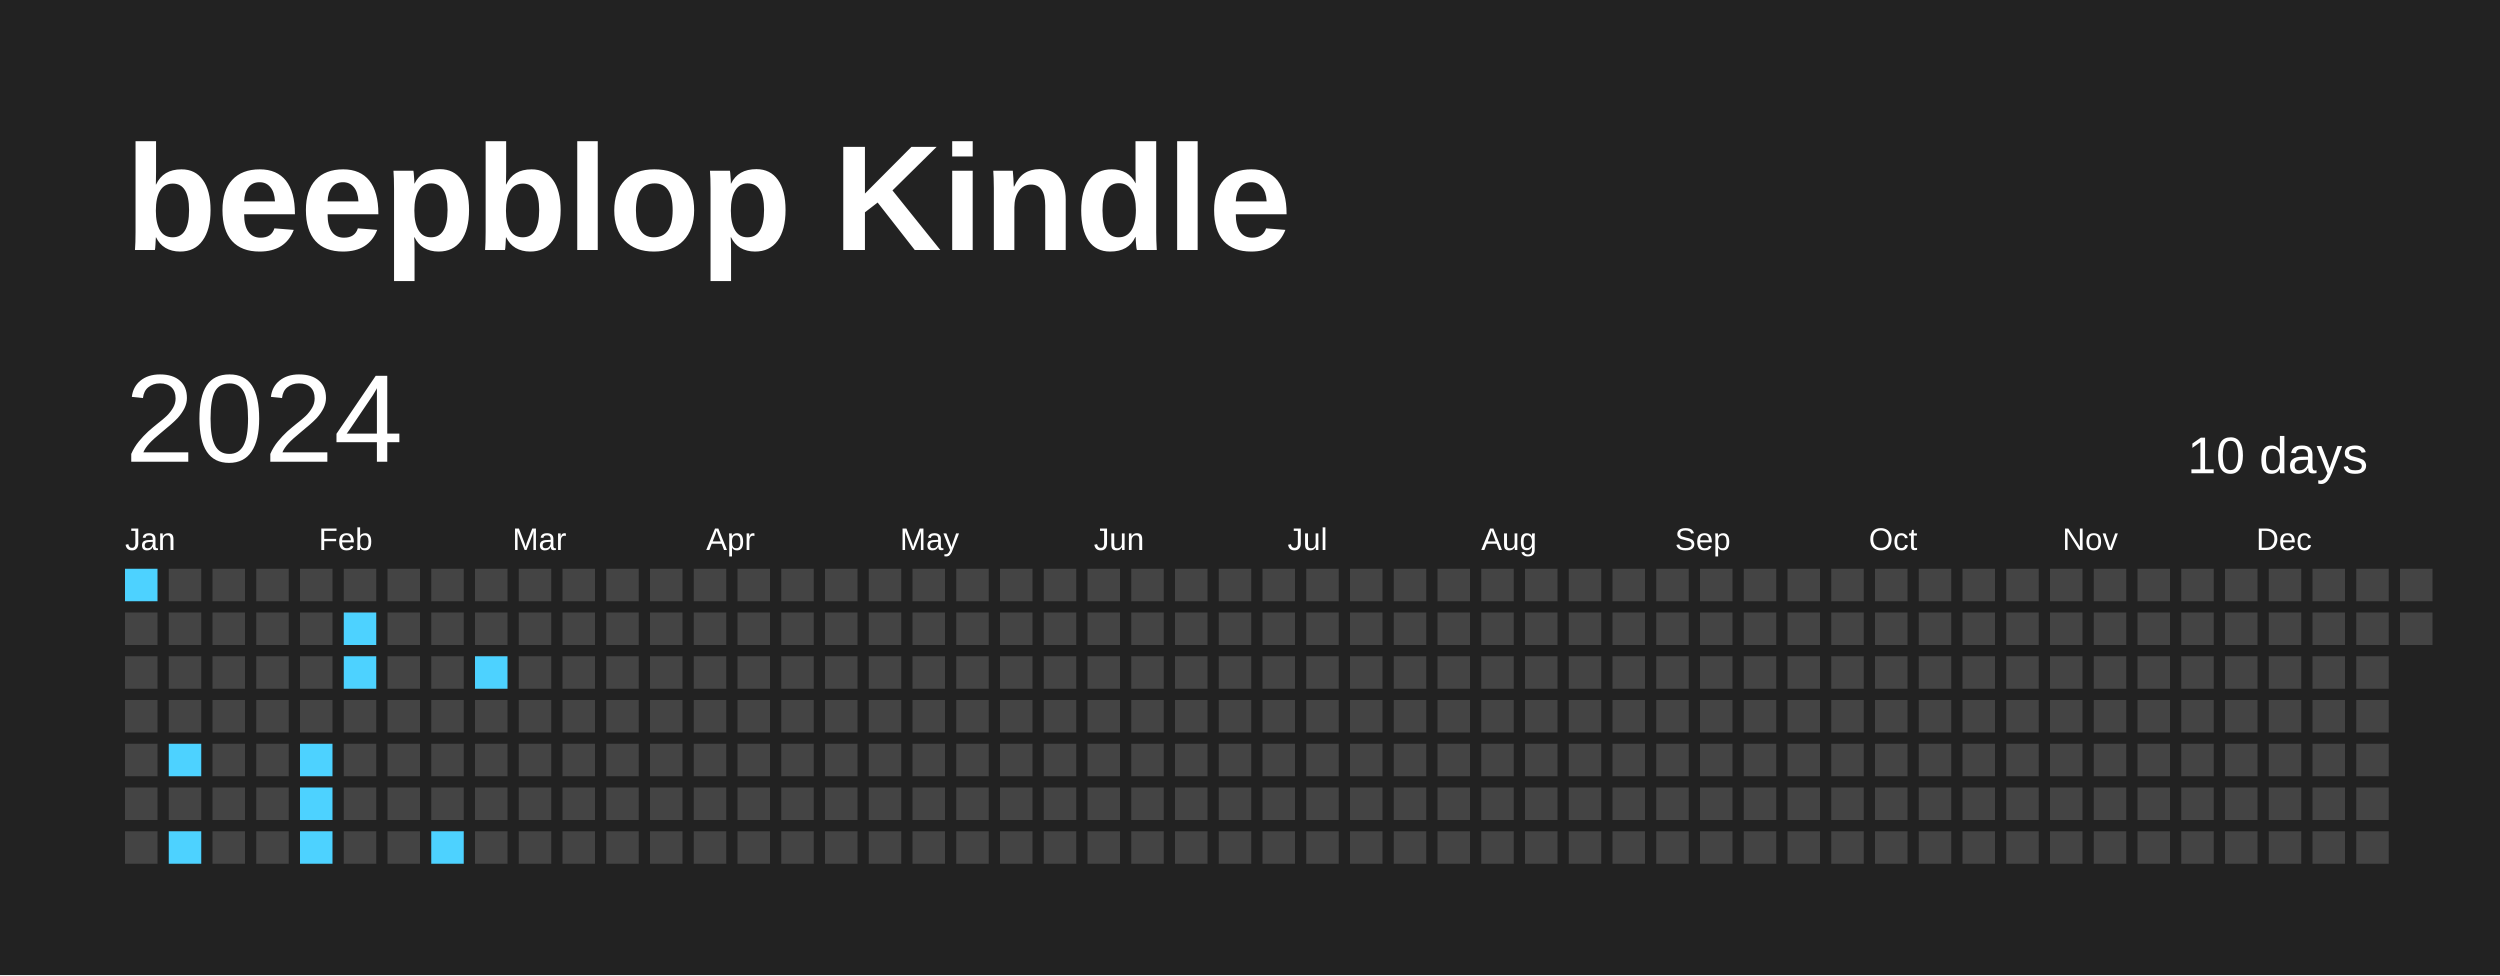
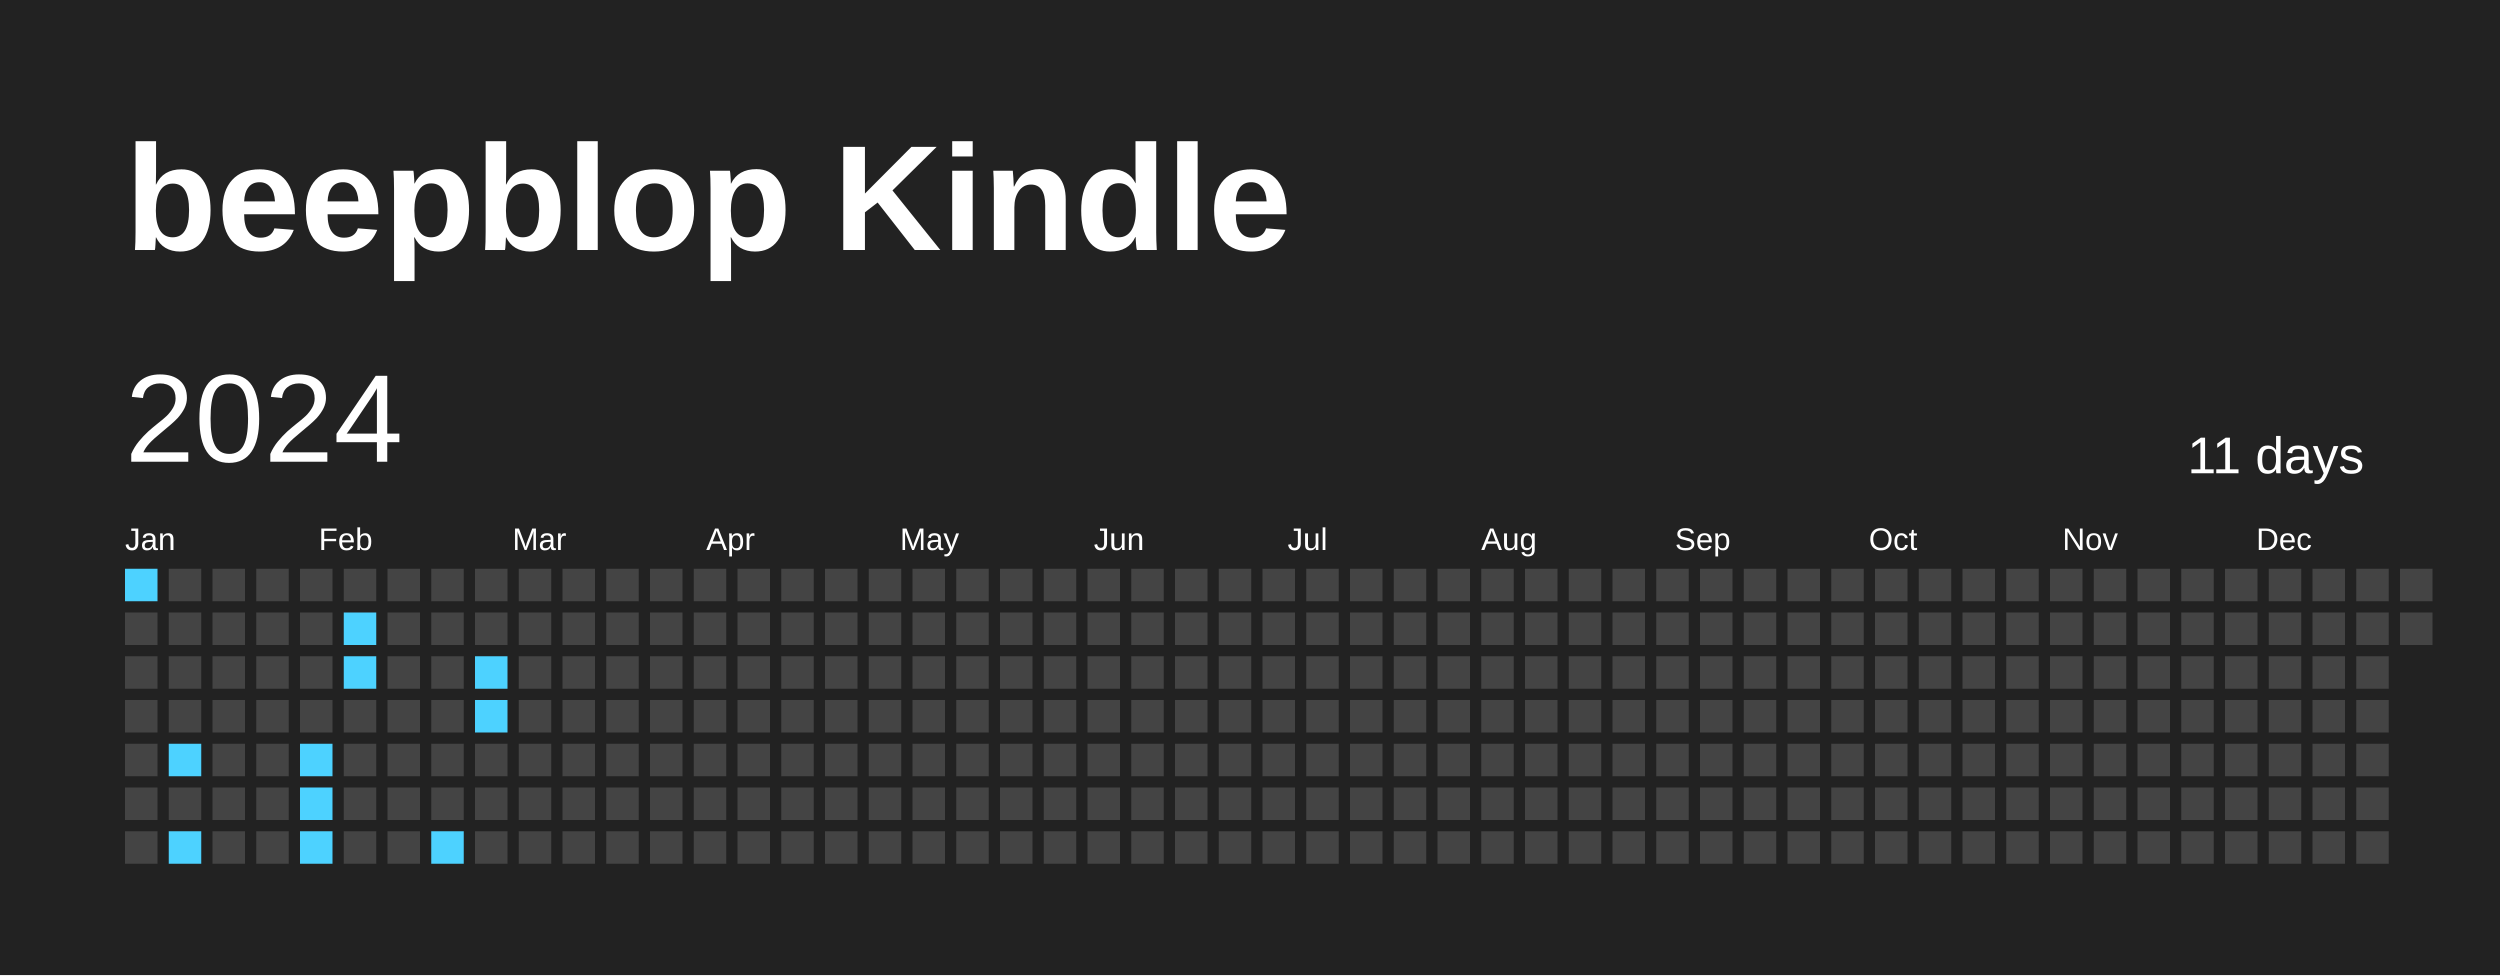
<svg xmlns="http://www.w3.org/2000/svg" baseProfile="full" height="78mm" version="1.1" viewBox="0,0,200,78" width="200mm">
  <defs />
  <rect fill="#222222" height="78" width="200" x="0" y="0" />
  <text fill="#FFFFFF" style="font-size:12px; font-family:Arial; font-weight:bold;" x="10" y="20">beepblop Kindle</text>
  <text dominant-baseline="hanging" fill="#FFFFFF" style="font-size:10.0px; font-family:Arial;" x="10" y="30">2024</text>
-   <text dominant-baseline="hanging" fill="#FFFFFF" style="font-size:4.125px; font-family:Arial;" x="175" y="35">10 days</text>
+   <text dominant-baseline="hanging" fill="#FFFFFF" style="font-size:4.125px; font-family:Arial;" x="175" y="35">11 days</text>
  <text fill="#FFFFFF" style="font-size:2.5px; font-family:Arial" x="10.0" y="44">Jan</text>
  <text fill="#FFFFFF" style="font-size:2.5px; font-family:Arial" x="25.5" y="44">Feb</text>
  <text fill="#FFFFFF" style="font-size:2.5px; font-family:Arial" x="41.0" y="44">Mar</text>
  <text fill="#FFFFFF" style="font-size:2.5px; font-family:Arial" x="56.5" y="44">Apr</text>
  <text fill="#FFFFFF" style="font-size:2.5px; font-family:Arial" x="72.0" y="44">May</text>
  <text fill="#FFFFFF" style="font-size:2.5px; font-family:Arial" x="87.5" y="44">Jun</text>
  <text fill="#FFFFFF" style="font-size:2.5px; font-family:Arial" x="103.0" y="44">Jul</text>
  <text fill="#FFFFFF" style="font-size:2.5px; font-family:Arial" x="118.5" y="44">Aug</text>
  <text fill="#FFFFFF" style="font-size:2.5px; font-family:Arial" x="134.0" y="44">Sep</text>
  <text fill="#FFFFFF" style="font-size:2.5px; font-family:Arial" x="149.5" y="44">Oct</text>
  <text fill="#FFFFFF" style="font-size:2.5px; font-family:Arial" x="165.0" y="44">Nov</text>
  <text fill="#FFFFFF" style="font-size:2.5px; font-family:Arial" x="180.5" y="44">Dec</text>
  <rect fill="#4DD2FF" height="2.6" width="2.6" x="10.0" y="45.5" />
  <rect fill="#444444" height="2.6" width="2.6" x="10.0" y="49.0" />
  <rect fill="#444444" height="2.6" width="2.6" x="10.0" y="52.5" />
  <rect fill="#444444" height="2.6" width="2.6" x="10.0" y="56.0" />
  <rect fill="#444444" height="2.6" width="2.6" x="10.0" y="59.5" />
  <rect fill="#444444" height="2.6" width="2.6" x="10.0" y="63.0" />
  <rect fill="#444444" height="2.6" width="2.6" x="10.0" y="66.5" />
  <rect fill="#444444" height="2.6" width="2.6" x="13.5" y="45.5" />
  <rect fill="#444444" height="2.6" width="2.6" x="13.5" y="49.0" />
  <rect fill="#444444" height="2.6" width="2.6" x="13.5" y="52.5" />
  <rect fill="#444444" height="2.6" width="2.6" x="13.5" y="56.0" />
  <rect fill="#4DD2FF" height="2.6" width="2.6" x="13.5" y="59.5" />
  <rect fill="#444444" height="2.6" width="2.6" x="13.5" y="63.0" />
  <rect fill="#4DD2FF" height="2.6" width="2.6" x="13.5" y="66.5" />
  <rect fill="#444444" height="2.6" width="2.6" x="17.0" y="45.5" />
  <rect fill="#444444" height="2.6" width="2.6" x="17.0" y="49.0" />
  <rect fill="#444444" height="2.6" width="2.6" x="17.0" y="52.5" />
  <rect fill="#444444" height="2.6" width="2.6" x="17.0" y="56.0" />
  <rect fill="#444444" height="2.6" width="2.6" x="17.0" y="59.5" />
  <rect fill="#444444" height="2.6" width="2.6" x="17.0" y="63.0" />
  <rect fill="#444444" height="2.6" width="2.6" x="17.0" y="66.5" />
  <rect fill="#444444" height="2.6" width="2.6" x="20.5" y="45.5" />
  <rect fill="#444444" height="2.6" width="2.6" x="20.5" y="49.0" />
  <rect fill="#444444" height="2.6" width="2.6" x="20.5" y="52.5" />
  <rect fill="#444444" height="2.6" width="2.6" x="20.5" y="56.0" />
  <rect fill="#444444" height="2.6" width="2.6" x="20.5" y="59.5" />
  <rect fill="#444444" height="2.6" width="2.6" x="20.5" y="63.0" />
  <rect fill="#444444" height="2.6" width="2.6" x="20.5" y="66.5" />
  <rect fill="#444444" height="2.6" width="2.6" x="24.0" y="45.5" />
  <rect fill="#444444" height="2.6" width="2.6" x="24.0" y="49.0" />
  <rect fill="#444444" height="2.6" width="2.6" x="24.0" y="52.5" />
  <rect fill="#444444" height="2.6" width="2.6" x="24.0" y="56.0" />
  <rect fill="#4DD2FF" height="2.6" width="2.6" x="24.0" y="59.5" />
  <rect fill="#4DD2FF" height="2.6" width="2.6" x="24.0" y="63.0" />
  <rect fill="#4DD2FF" height="2.6" width="2.6" x="24.0" y="66.5" />
  <rect fill="#444444" height="2.6" width="2.6" x="27.5" y="45.5" />
  <rect fill="#4DD2FF" height="2.6" width="2.6" x="27.5" y="49.0" />
  <rect fill="#4DD2FF" height="2.6" width="2.6" x="27.5" y="52.5" />
  <rect fill="#444444" height="2.6" width="2.6" x="27.5" y="56.0" />
  <rect fill="#444444" height="2.6" width="2.6" x="27.5" y="59.5" />
  <rect fill="#444444" height="2.6" width="2.6" x="27.5" y="63.0" />
  <rect fill="#444444" height="2.6" width="2.6" x="27.5" y="66.5" />
  <rect fill="#444444" height="2.6" width="2.6" x="31.0" y="45.5" />
  <rect fill="#444444" height="2.6" width="2.6" x="31.0" y="49.0" />
  <rect fill="#444444" height="2.6" width="2.6" x="31.0" y="52.5" />
  <rect fill="#444444" height="2.6" width="2.6" x="31.0" y="56.0" />
  <rect fill="#444444" height="2.6" width="2.6" x="31.0" y="59.5" />
  <rect fill="#444444" height="2.6" width="2.6" x="31.0" y="63.0" />
  <rect fill="#444444" height="2.6" width="2.6" x="31.0" y="66.5" />
  <rect fill="#444444" height="2.6" width="2.6" x="34.5" y="45.5" />
  <rect fill="#444444" height="2.6" width="2.6" x="34.5" y="49.0" />
  <rect fill="#444444" height="2.6" width="2.6" x="34.5" y="52.5" />
  <rect fill="#444444" height="2.6" width="2.6" x="34.5" y="56.0" />
  <rect fill="#444444" height="2.6" width="2.6" x="34.5" y="59.5" />
  <rect fill="#444444" height="2.6" width="2.6" x="34.5" y="63.0" />
  <rect fill="#4DD2FF" height="2.6" width="2.6" x="34.5" y="66.5" />
  <rect fill="#444444" height="2.6" width="2.6" x="38.0" y="45.5" />
  <rect fill="#444444" height="2.6" width="2.6" x="38.0" y="49.0" />
  <rect fill="#4DD2FF" height="2.6" width="2.6" x="38.0" y="52.5" />
-   <rect fill="#444444" height="2.6" width="2.6" x="38.0" y="56.0" />
+   <rect fill="#4DD2FF" height="2.6" width="2.6" x="38.0" y="56.0" />
  <rect fill="#444444" height="2.6" width="2.6" x="38.0" y="59.5" />
  <rect fill="#444444" height="2.6" width="2.6" x="38.0" y="63.0" />
  <rect fill="#444444" height="2.6" width="2.6" x="38.0" y="66.5" />
  <rect fill="#444444" height="2.6" width="2.6" x="41.5" y="45.5" />
  <rect fill="#444444" height="2.6" width="2.6" x="41.5" y="49.0" />
  <rect fill="#444444" height="2.6" width="2.6" x="41.5" y="52.5" />
  <rect fill="#444444" height="2.6" width="2.6" x="41.5" y="56.0" />
  <rect fill="#444444" height="2.6" width="2.6" x="41.5" y="59.5" />
  <rect fill="#444444" height="2.6" width="2.6" x="41.5" y="63.0" />
  <rect fill="#444444" height="2.6" width="2.6" x="41.5" y="66.5" />
  <rect fill="#444444" height="2.6" width="2.6" x="45.0" y="45.5" />
  <rect fill="#444444" height="2.6" width="2.6" x="45.0" y="49.0" />
  <rect fill="#444444" height="2.6" width="2.6" x="45.0" y="52.5" />
  <rect fill="#444444" height="2.6" width="2.6" x="45.0" y="56.0" />
  <rect fill="#444444" height="2.6" width="2.6" x="45.0" y="59.5" />
  <rect fill="#444444" height="2.6" width="2.6" x="45.0" y="63.0" />
  <rect fill="#444444" height="2.6" width="2.6" x="45.0" y="66.5" />
  <rect fill="#444444" height="2.6" width="2.6" x="48.5" y="45.5" />
  <rect fill="#444444" height="2.6" width="2.6" x="48.5" y="49.0" />
  <rect fill="#444444" height="2.6" width="2.6" x="48.5" y="52.5" />
  <rect fill="#444444" height="2.6" width="2.6" x="48.5" y="56.0" />
  <rect fill="#444444" height="2.6" width="2.6" x="48.5" y="59.5" />
  <rect fill="#444444" height="2.6" width="2.6" x="48.5" y="63.0" />
  <rect fill="#444444" height="2.6" width="2.6" x="48.5" y="66.5" />
  <rect fill="#444444" height="2.6" width="2.6" x="52.0" y="45.5" />
  <rect fill="#444444" height="2.6" width="2.6" x="52.0" y="49.0" />
  <rect fill="#444444" height="2.6" width="2.6" x="52.0" y="52.5" />
  <rect fill="#444444" height="2.6" width="2.6" x="52.0" y="56.0" />
  <rect fill="#444444" height="2.6" width="2.6" x="52.0" y="59.5" />
  <rect fill="#444444" height="2.6" width="2.6" x="52.0" y="63.0" />
  <rect fill="#444444" height="2.6" width="2.6" x="52.0" y="66.5" />
  <rect fill="#444444" height="2.6" width="2.6" x="55.5" y="45.5" />
  <rect fill="#444444" height="2.6" width="2.6" x="55.5" y="49.0" />
  <rect fill="#444444" height="2.6" width="2.6" x="55.5" y="52.5" />
  <rect fill="#444444" height="2.6" width="2.6" x="55.5" y="56.0" />
  <rect fill="#444444" height="2.6" width="2.6" x="55.5" y="59.5" />
  <rect fill="#444444" height="2.6" width="2.6" x="55.5" y="63.0" />
  <rect fill="#444444" height="2.6" width="2.6" x="55.5" y="66.5" />
  <rect fill="#444444" height="2.6" width="2.6" x="59.0" y="45.5" />
  <rect fill="#444444" height="2.6" width="2.6" x="59.0" y="49.0" />
  <rect fill="#444444" height="2.6" width="2.6" x="59.0" y="52.5" />
  <rect fill="#444444" height="2.6" width="2.6" x="59.0" y="56.0" />
  <rect fill="#444444" height="2.6" width="2.6" x="59.0" y="59.5" />
  <rect fill="#444444" height="2.6" width="2.6" x="59.0" y="63.0" />
  <rect fill="#444444" height="2.6" width="2.6" x="59.0" y="66.5" />
  <rect fill="#444444" height="2.6" width="2.6" x="62.5" y="45.5" />
  <rect fill="#444444" height="2.6" width="2.6" x="62.5" y="49.0" />
  <rect fill="#444444" height="2.6" width="2.6" x="62.5" y="52.5" />
  <rect fill="#444444" height="2.6" width="2.6" x="62.5" y="56.0" />
  <rect fill="#444444" height="2.6" width="2.6" x="62.5" y="59.5" />
  <rect fill="#444444" height="2.6" width="2.6" x="62.5" y="63.0" />
  <rect fill="#444444" height="2.6" width="2.6" x="62.5" y="66.5" />
  <rect fill="#444444" height="2.6" width="2.6" x="66.0" y="45.5" />
  <rect fill="#444444" height="2.6" width="2.6" x="66.0" y="49.0" />
  <rect fill="#444444" height="2.6" width="2.6" x="66.0" y="52.5" />
  <rect fill="#444444" height="2.6" width="2.6" x="66.0" y="56.0" />
  <rect fill="#444444" height="2.6" width="2.6" x="66.0" y="59.5" />
  <rect fill="#444444" height="2.6" width="2.6" x="66.0" y="63.0" />
  <rect fill="#444444" height="2.6" width="2.6" x="66.0" y="66.5" />
  <rect fill="#444444" height="2.6" width="2.6" x="69.5" y="45.5" />
  <rect fill="#444444" height="2.6" width="2.6" x="69.5" y="49.0" />
  <rect fill="#444444" height="2.6" width="2.6" x="69.5" y="52.5" />
  <rect fill="#444444" height="2.6" width="2.6" x="69.5" y="56.0" />
  <rect fill="#444444" height="2.6" width="2.6" x="69.5" y="59.5" />
  <rect fill="#444444" height="2.6" width="2.6" x="69.5" y="63.0" />
  <rect fill="#444444" height="2.6" width="2.6" x="69.5" y="66.5" />
  <rect fill="#444444" height="2.6" width="2.6" x="73.0" y="45.5" />
  <rect fill="#444444" height="2.6" width="2.6" x="73.0" y="49.0" />
  <rect fill="#444444" height="2.6" width="2.6" x="73.0" y="52.5" />
  <rect fill="#444444" height="2.6" width="2.6" x="73.0" y="56.0" />
  <rect fill="#444444" height="2.6" width="2.6" x="73.0" y="59.5" />
  <rect fill="#444444" height="2.6" width="2.6" x="73.0" y="63.0" />
  <rect fill="#444444" height="2.6" width="2.6" x="73.0" y="66.5" />
  <rect fill="#444444" height="2.6" width="2.6" x="76.5" y="45.5" />
  <rect fill="#444444" height="2.6" width="2.6" x="76.5" y="49.0" />
  <rect fill="#444444" height="2.6" width="2.6" x="76.5" y="52.5" />
  <rect fill="#444444" height="2.6" width="2.6" x="76.5" y="56.0" />
  <rect fill="#444444" height="2.6" width="2.6" x="76.5" y="59.5" />
  <rect fill="#444444" height="2.6" width="2.6" x="76.5" y="63.0" />
  <rect fill="#444444" height="2.6" width="2.6" x="76.5" y="66.5" />
  <rect fill="#444444" height="2.6" width="2.6" x="80.0" y="45.5" />
  <rect fill="#444444" height="2.6" width="2.6" x="80.0" y="49.0" />
  <rect fill="#444444" height="2.6" width="2.6" x="80.0" y="52.5" />
  <rect fill="#444444" height="2.6" width="2.6" x="80.0" y="56.0" />
  <rect fill="#444444" height="2.6" width="2.6" x="80.0" y="59.5" />
  <rect fill="#444444" height="2.6" width="2.6" x="80.0" y="63.0" />
  <rect fill="#444444" height="2.6" width="2.6" x="80.0" y="66.5" />
  <rect fill="#444444" height="2.6" width="2.6" x="83.5" y="45.5" />
  <rect fill="#444444" height="2.6" width="2.6" x="83.5" y="49.0" />
  <rect fill="#444444" height="2.6" width="2.6" x="83.5" y="52.5" />
  <rect fill="#444444" height="2.6" width="2.6" x="83.5" y="56.0" />
  <rect fill="#444444" height="2.6" width="2.6" x="83.5" y="59.5" />
  <rect fill="#444444" height="2.6" width="2.6" x="83.5" y="63.0" />
  <rect fill="#444444" height="2.6" width="2.6" x="83.5" y="66.5" />
  <rect fill="#444444" height="2.6" width="2.6" x="87.0" y="45.5" />
  <rect fill="#444444" height="2.6" width="2.6" x="87.0" y="49.0" />
  <rect fill="#444444" height="2.6" width="2.6" x="87.0" y="52.5" />
  <rect fill="#444444" height="2.6" width="2.6" x="87.0" y="56.0" />
  <rect fill="#444444" height="2.6" width="2.6" x="87.0" y="59.5" />
  <rect fill="#444444" height="2.6" width="2.6" x="87.0" y="63.0" />
  <rect fill="#444444" height="2.6" width="2.6" x="87.0" y="66.5" />
  <rect fill="#444444" height="2.6" width="2.6" x="90.5" y="45.5" />
  <rect fill="#444444" height="2.6" width="2.6" x="90.5" y="49.0" />
  <rect fill="#444444" height="2.6" width="2.6" x="90.5" y="52.5" />
  <rect fill="#444444" height="2.6" width="2.6" x="90.5" y="56.0" />
  <rect fill="#444444" height="2.6" width="2.6" x="90.5" y="59.5" />
  <rect fill="#444444" height="2.6" width="2.6" x="90.5" y="63.0" />
  <rect fill="#444444" height="2.6" width="2.6" x="90.5" y="66.5" />
  <rect fill="#444444" height="2.6" width="2.6" x="94.0" y="45.5" />
  <rect fill="#444444" height="2.6" width="2.6" x="94.0" y="49.0" />
  <rect fill="#444444" height="2.6" width="2.6" x="94.0" y="52.5" />
  <rect fill="#444444" height="2.6" width="2.6" x="94.0" y="56.0" />
  <rect fill="#444444" height="2.6" width="2.6" x="94.0" y="59.5" />
  <rect fill="#444444" height="2.6" width="2.6" x="94.0" y="63.0" />
  <rect fill="#444444" height="2.6" width="2.6" x="94.0" y="66.5" />
  <rect fill="#444444" height="2.6" width="2.6" x="97.5" y="45.5" />
  <rect fill="#444444" height="2.6" width="2.6" x="97.5" y="49.0" />
  <rect fill="#444444" height="2.6" width="2.6" x="97.5" y="52.5" />
  <rect fill="#444444" height="2.6" width="2.6" x="97.5" y="56.0" />
  <rect fill="#444444" height="2.6" width="2.6" x="97.5" y="59.5" />
  <rect fill="#444444" height="2.6" width="2.6" x="97.5" y="63.0" />
  <rect fill="#444444" height="2.6" width="2.6" x="97.5" y="66.5" />
  <rect fill="#444444" height="2.6" width="2.6" x="101.0" y="45.5" />
  <rect fill="#444444" height="2.6" width="2.6" x="101.0" y="49.0" />
  <rect fill="#444444" height="2.6" width="2.6" x="101.0" y="52.5" />
  <rect fill="#444444" height="2.6" width="2.6" x="101.0" y="56.0" />
  <rect fill="#444444" height="2.6" width="2.6" x="101.0" y="59.5" />
  <rect fill="#444444" height="2.6" width="2.6" x="101.0" y="63.0" />
  <rect fill="#444444" height="2.6" width="2.6" x="101.0" y="66.5" />
  <rect fill="#444444" height="2.6" width="2.6" x="104.5" y="45.5" />
  <rect fill="#444444" height="2.6" width="2.6" x="104.5" y="49.0" />
  <rect fill="#444444" height="2.6" width="2.6" x="104.5" y="52.5" />
  <rect fill="#444444" height="2.6" width="2.6" x="104.5" y="56.0" />
  <rect fill="#444444" height="2.6" width="2.6" x="104.5" y="59.5" />
  <rect fill="#444444" height="2.6" width="2.6" x="104.5" y="63.0" />
  <rect fill="#444444" height="2.6" width="2.6" x="104.5" y="66.5" />
  <rect fill="#444444" height="2.6" width="2.6" x="108.0" y="45.5" />
  <rect fill="#444444" height="2.6" width="2.6" x="108.0" y="49.0" />
  <rect fill="#444444" height="2.6" width="2.6" x="108.0" y="52.5" />
  <rect fill="#444444" height="2.6" width="2.6" x="108.0" y="56.0" />
  <rect fill="#444444" height="2.6" width="2.6" x="108.0" y="59.5" />
  <rect fill="#444444" height="2.6" width="2.6" x="108.0" y="63.0" />
  <rect fill="#444444" height="2.6" width="2.6" x="108.0" y="66.5" />
  <rect fill="#444444" height="2.6" width="2.6" x="111.5" y="45.5" />
  <rect fill="#444444" height="2.6" width="2.6" x="111.5" y="49.0" />
  <rect fill="#444444" height="2.6" width="2.6" x="111.5" y="52.5" />
  <rect fill="#444444" height="2.6" width="2.6" x="111.5" y="56.0" />
  <rect fill="#444444" height="2.6" width="2.6" x="111.5" y="59.5" />
  <rect fill="#444444" height="2.6" width="2.6" x="111.5" y="63.0" />
  <rect fill="#444444" height="2.6" width="2.6" x="111.5" y="66.5" />
  <rect fill="#444444" height="2.6" width="2.6" x="115.0" y="45.5" />
  <rect fill="#444444" height="2.6" width="2.6" x="115.0" y="49.0" />
  <rect fill="#444444" height="2.6" width="2.6" x="115.0" y="52.5" />
  <rect fill="#444444" height="2.6" width="2.6" x="115.0" y="56.0" />
  <rect fill="#444444" height="2.6" width="2.6" x="115.0" y="59.5" />
  <rect fill="#444444" height="2.6" width="2.6" x="115.0" y="63.0" />
  <rect fill="#444444" height="2.6" width="2.6" x="115.0" y="66.5" />
  <rect fill="#444444" height="2.6" width="2.6" x="118.5" y="45.5" />
  <rect fill="#444444" height="2.6" width="2.6" x="118.5" y="49.0" />
  <rect fill="#444444" height="2.6" width="2.6" x="118.5" y="52.5" />
  <rect fill="#444444" height="2.6" width="2.6" x="118.5" y="56.0" />
  <rect fill="#444444" height="2.6" width="2.6" x="118.5" y="59.5" />
  <rect fill="#444444" height="2.6" width="2.6" x="118.5" y="63.0" />
  <rect fill="#444444" height="2.6" width="2.6" x="118.5" y="66.5" />
  <rect fill="#444444" height="2.6" width="2.6" x="122.0" y="45.5" />
  <rect fill="#444444" height="2.6" width="2.6" x="122.0" y="49.0" />
  <rect fill="#444444" height="2.6" width="2.6" x="122.0" y="52.5" />
  <rect fill="#444444" height="2.6" width="2.6" x="122.0" y="56.0" />
  <rect fill="#444444" height="2.6" width="2.6" x="122.0" y="59.5" />
  <rect fill="#444444" height="2.6" width="2.6" x="122.0" y="63.0" />
  <rect fill="#444444" height="2.6" width="2.6" x="122.0" y="66.5" />
  <rect fill="#444444" height="2.6" width="2.6" x="125.5" y="45.5" />
  <rect fill="#444444" height="2.6" width="2.6" x="125.5" y="49.0" />
  <rect fill="#444444" height="2.6" width="2.6" x="125.5" y="52.5" />
  <rect fill="#444444" height="2.6" width="2.6" x="125.5" y="56.0" />
  <rect fill="#444444" height="2.6" width="2.6" x="125.5" y="59.5" />
  <rect fill="#444444" height="2.6" width="2.6" x="125.5" y="63.0" />
  <rect fill="#444444" height="2.6" width="2.6" x="125.5" y="66.5" />
  <rect fill="#444444" height="2.6" width="2.6" x="129.0" y="45.5" />
  <rect fill="#444444" height="2.6" width="2.6" x="129.0" y="49.0" />
  <rect fill="#444444" height="2.6" width="2.6" x="129.0" y="52.5" />
  <rect fill="#444444" height="2.6" width="2.6" x="129.0" y="56.0" />
  <rect fill="#444444" height="2.6" width="2.6" x="129.0" y="59.5" />
  <rect fill="#444444" height="2.6" width="2.6" x="129.0" y="63.0" />
  <rect fill="#444444" height="2.6" width="2.6" x="129.0" y="66.5" />
  <rect fill="#444444" height="2.6" width="2.6" x="132.5" y="45.5" />
  <rect fill="#444444" height="2.6" width="2.6" x="132.5" y="49.0" />
  <rect fill="#444444" height="2.6" width="2.6" x="132.5" y="52.5" />
  <rect fill="#444444" height="2.6" width="2.6" x="132.5" y="56.0" />
  <rect fill="#444444" height="2.6" width="2.6" x="132.5" y="59.5" />
  <rect fill="#444444" height="2.6" width="2.6" x="132.5" y="63.0" />
  <rect fill="#444444" height="2.6" width="2.6" x="132.5" y="66.5" />
  <rect fill="#444444" height="2.6" width="2.6" x="136.0" y="45.5" />
  <rect fill="#444444" height="2.6" width="2.6" x="136.0" y="49.0" />
  <rect fill="#444444" height="2.6" width="2.6" x="136.0" y="52.5" />
  <rect fill="#444444" height="2.6" width="2.6" x="136.0" y="56.0" />
  <rect fill="#444444" height="2.6" width="2.6" x="136.0" y="59.5" />
  <rect fill="#444444" height="2.6" width="2.6" x="136.0" y="63.0" />
  <rect fill="#444444" height="2.6" width="2.6" x="136.0" y="66.5" />
  <rect fill="#444444" height="2.6" width="2.6" x="139.5" y="45.5" />
  <rect fill="#444444" height="2.6" width="2.6" x="139.5" y="49.0" />
  <rect fill="#444444" height="2.6" width="2.6" x="139.5" y="52.5" />
  <rect fill="#444444" height="2.6" width="2.6" x="139.5" y="56.0" />
  <rect fill="#444444" height="2.6" width="2.6" x="139.5" y="59.5" />
  <rect fill="#444444" height="2.6" width="2.6" x="139.5" y="63.0" />
  <rect fill="#444444" height="2.6" width="2.6" x="139.5" y="66.5" />
  <rect fill="#444444" height="2.6" width="2.6" x="143.0" y="45.5" />
  <rect fill="#444444" height="2.6" width="2.6" x="143.0" y="49.0" />
  <rect fill="#444444" height="2.6" width="2.6" x="143.0" y="52.5" />
  <rect fill="#444444" height="2.6" width="2.6" x="143.0" y="56.0" />
  <rect fill="#444444" height="2.6" width="2.6" x="143.0" y="59.5" />
  <rect fill="#444444" height="2.6" width="2.6" x="143.0" y="63.0" />
  <rect fill="#444444" height="2.6" width="2.6" x="143.0" y="66.5" />
  <rect fill="#444444" height="2.6" width="2.6" x="146.5" y="45.5" />
  <rect fill="#444444" height="2.6" width="2.6" x="146.5" y="49.0" />
  <rect fill="#444444" height="2.6" width="2.6" x="146.5" y="52.5" />
  <rect fill="#444444" height="2.6" width="2.6" x="146.5" y="56.0" />
  <rect fill="#444444" height="2.6" width="2.6" x="146.5" y="59.5" />
  <rect fill="#444444" height="2.6" width="2.6" x="146.5" y="63.0" />
  <rect fill="#444444" height="2.6" width="2.6" x="146.5" y="66.5" />
  <rect fill="#444444" height="2.6" width="2.6" x="150.0" y="45.5" />
  <rect fill="#444444" height="2.6" width="2.6" x="150.0" y="49.0" />
  <rect fill="#444444" height="2.6" width="2.6" x="150.0" y="52.5" />
  <rect fill="#444444" height="2.6" width="2.6" x="150.0" y="56.0" />
  <rect fill="#444444" height="2.6" width="2.6" x="150.0" y="59.5" />
  <rect fill="#444444" height="2.6" width="2.6" x="150.0" y="63.0" />
  <rect fill="#444444" height="2.6" width="2.6" x="150.0" y="66.5" />
  <rect fill="#444444" height="2.6" width="2.6" x="153.5" y="45.5" />
  <rect fill="#444444" height="2.6" width="2.6" x="153.5" y="49.0" />
  <rect fill="#444444" height="2.6" width="2.6" x="153.5" y="52.5" />
  <rect fill="#444444" height="2.6" width="2.6" x="153.5" y="56.0" />
  <rect fill="#444444" height="2.6" width="2.6" x="153.5" y="59.5" />
  <rect fill="#444444" height="2.6" width="2.6" x="153.5" y="63.0" />
  <rect fill="#444444" height="2.6" width="2.6" x="153.5" y="66.5" />
  <rect fill="#444444" height="2.6" width="2.6" x="157.0" y="45.5" />
  <rect fill="#444444" height="2.6" width="2.6" x="157.0" y="49.0" />
  <rect fill="#444444" height="2.6" width="2.6" x="157.0" y="52.5" />
  <rect fill="#444444" height="2.6" width="2.6" x="157.0" y="56.0" />
  <rect fill="#444444" height="2.6" width="2.6" x="157.0" y="59.5" />
  <rect fill="#444444" height="2.6" width="2.6" x="157.0" y="63.0" />
  <rect fill="#444444" height="2.6" width="2.6" x="157.0" y="66.5" />
  <rect fill="#444444" height="2.6" width="2.6" x="160.5" y="45.5" />
  <rect fill="#444444" height="2.6" width="2.6" x="160.5" y="49.0" />
  <rect fill="#444444" height="2.6" width="2.6" x="160.5" y="52.5" />
  <rect fill="#444444" height="2.6" width="2.6" x="160.5" y="56.0" />
  <rect fill="#444444" height="2.6" width="2.6" x="160.5" y="59.5" />
  <rect fill="#444444" height="2.6" width="2.6" x="160.5" y="63.0" />
  <rect fill="#444444" height="2.6" width="2.6" x="160.5" y="66.5" />
  <rect fill="#444444" height="2.6" width="2.6" x="164.0" y="45.5" />
  <rect fill="#444444" height="2.6" width="2.6" x="164.0" y="49.0" />
  <rect fill="#444444" height="2.6" width="2.6" x="164.0" y="52.5" />
  <rect fill="#444444" height="2.6" width="2.6" x="164.0" y="56.0" />
  <rect fill="#444444" height="2.6" width="2.6" x="164.0" y="59.5" />
  <rect fill="#444444" height="2.6" width="2.6" x="164.0" y="63.0" />
  <rect fill="#444444" height="2.6" width="2.6" x="164.0" y="66.5" />
  <rect fill="#444444" height="2.6" width="2.6" x="167.5" y="45.5" />
  <rect fill="#444444" height="2.6" width="2.6" x="167.5" y="49.0" />
  <rect fill="#444444" height="2.6" width="2.6" x="167.5" y="52.5" />
  <rect fill="#444444" height="2.6" width="2.6" x="167.5" y="56.0" />
  <rect fill="#444444" height="2.6" width="2.6" x="167.5" y="59.5" />
  <rect fill="#444444" height="2.6" width="2.6" x="167.5" y="63.0" />
  <rect fill="#444444" height="2.6" width="2.6" x="167.5" y="66.5" />
  <rect fill="#444444" height="2.6" width="2.6" x="171.0" y="45.5" />
  <rect fill="#444444" height="2.6" width="2.6" x="171.0" y="49.0" />
  <rect fill="#444444" height="2.6" width="2.6" x="171.0" y="52.5" />
  <rect fill="#444444" height="2.6" width="2.6" x="171.0" y="56.0" />
  <rect fill="#444444" height="2.6" width="2.6" x="171.0" y="59.5" />
  <rect fill="#444444" height="2.6" width="2.6" x="171.0" y="63.0" />
  <rect fill="#444444" height="2.6" width="2.6" x="171.0" y="66.5" />
  <rect fill="#444444" height="2.6" width="2.6" x="174.5" y="45.5" />
  <rect fill="#444444" height="2.6" width="2.6" x="174.5" y="49.0" />
  <rect fill="#444444" height="2.6" width="2.6" x="174.5" y="52.5" />
  <rect fill="#444444" height="2.6" width="2.6" x="174.5" y="56.0" />
  <rect fill="#444444" height="2.6" width="2.6" x="174.5" y="59.5" />
  <rect fill="#444444" height="2.6" width="2.6" x="174.5" y="63.0" />
  <rect fill="#444444" height="2.6" width="2.6" x="174.5" y="66.5" />
  <rect fill="#444444" height="2.6" width="2.6" x="178.0" y="45.5" />
  <rect fill="#444444" height="2.6" width="2.6" x="178.0" y="49.0" />
  <rect fill="#444444" height="2.6" width="2.6" x="178.0" y="52.5" />
  <rect fill="#444444" height="2.6" width="2.6" x="178.0" y="56.0" />
  <rect fill="#444444" height="2.6" width="2.6" x="178.0" y="59.5" />
  <rect fill="#444444" height="2.6" width="2.6" x="178.0" y="63.0" />
  <rect fill="#444444" height="2.6" width="2.6" x="178.0" y="66.5" />
  <rect fill="#444444" height="2.6" width="2.6" x="181.5" y="45.5" />
  <rect fill="#444444" height="2.6" width="2.6" x="181.5" y="49.0" />
  <rect fill="#444444" height="2.6" width="2.6" x="181.5" y="52.5" />
  <rect fill="#444444" height="2.6" width="2.6" x="181.5" y="56.0" />
  <rect fill="#444444" height="2.6" width="2.6" x="181.5" y="59.5" />
  <rect fill="#444444" height="2.6" width="2.6" x="181.5" y="63.0" />
  <rect fill="#444444" height="2.6" width="2.6" x="181.5" y="66.5" />
  <rect fill="#444444" height="2.6" width="2.6" x="185.0" y="45.5" />
  <rect fill="#444444" height="2.6" width="2.6" x="185.0" y="49.0" />
  <rect fill="#444444" height="2.6" width="2.6" x="185.0" y="52.5" />
  <rect fill="#444444" height="2.6" width="2.6" x="185.0" y="56.0" />
  <rect fill="#444444" height="2.6" width="2.6" x="185.0" y="59.5" />
  <rect fill="#444444" height="2.6" width="2.6" x="185.0" y="63.0" />
  <rect fill="#444444" height="2.6" width="2.6" x="185.0" y="66.5" />
  <rect fill="#444444" height="2.6" width="2.6" x="188.5" y="45.5" />
  <rect fill="#444444" height="2.6" width="2.6" x="188.5" y="49.0" />
  <rect fill="#444444" height="2.6" width="2.6" x="188.5" y="52.5" />
  <rect fill="#444444" height="2.6" width="2.6" x="188.5" y="56.0" />
  <rect fill="#444444" height="2.6" width="2.6" x="188.5" y="59.5" />
  <rect fill="#444444" height="2.6" width="2.6" x="188.5" y="63.0" />
  <rect fill="#444444" height="2.6" width="2.6" x="188.5" y="66.5" />
  <rect fill="#444444" height="2.6" width="2.6" x="192.0" y="45.5" />
  <rect fill="#444444" height="2.6" width="2.6" x="192.0" y="49.0" />
</svg>
